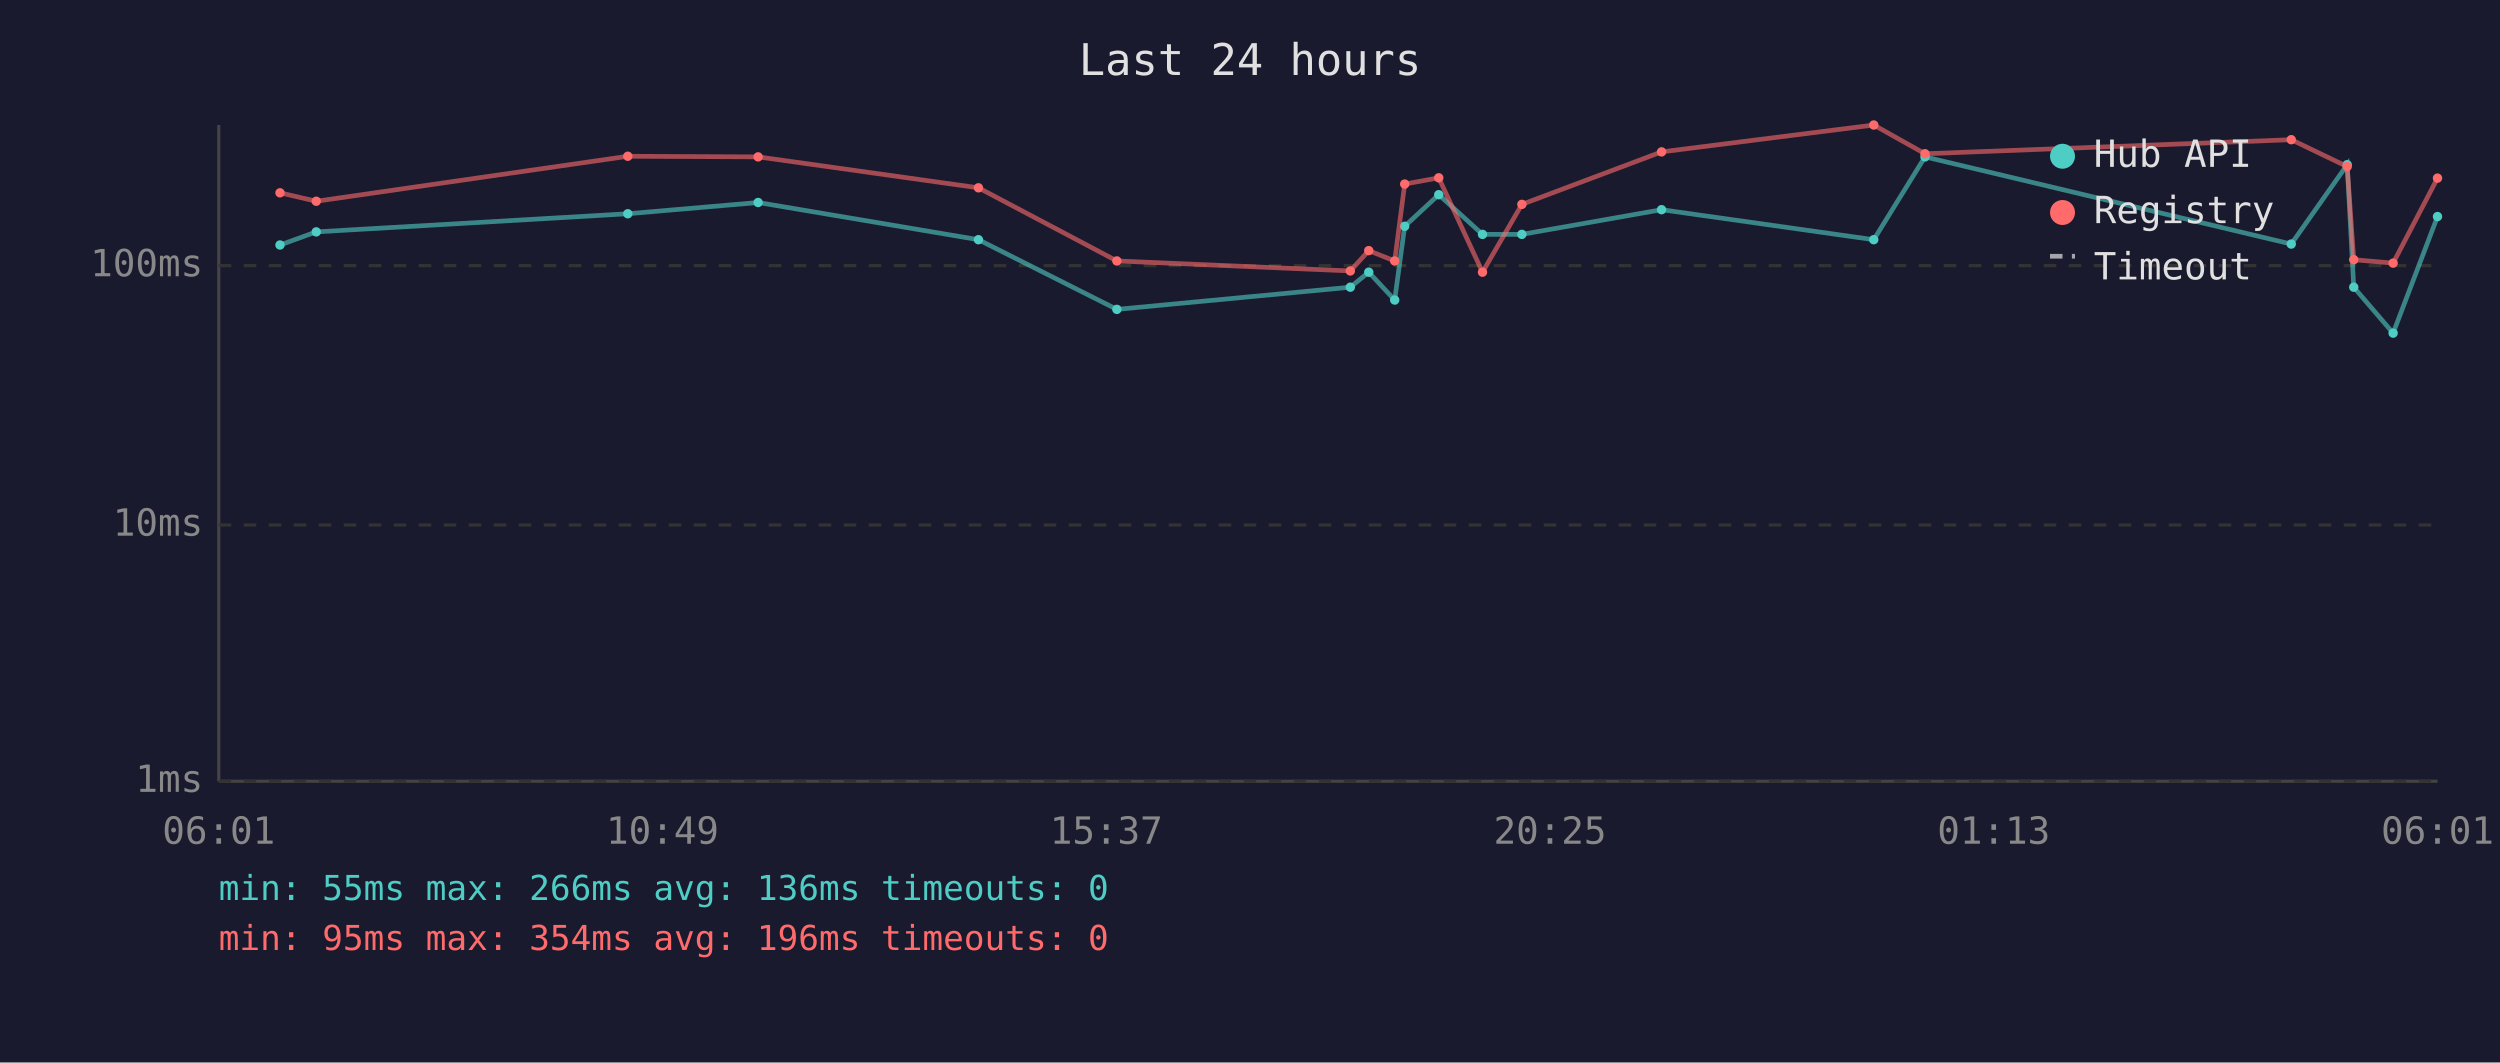
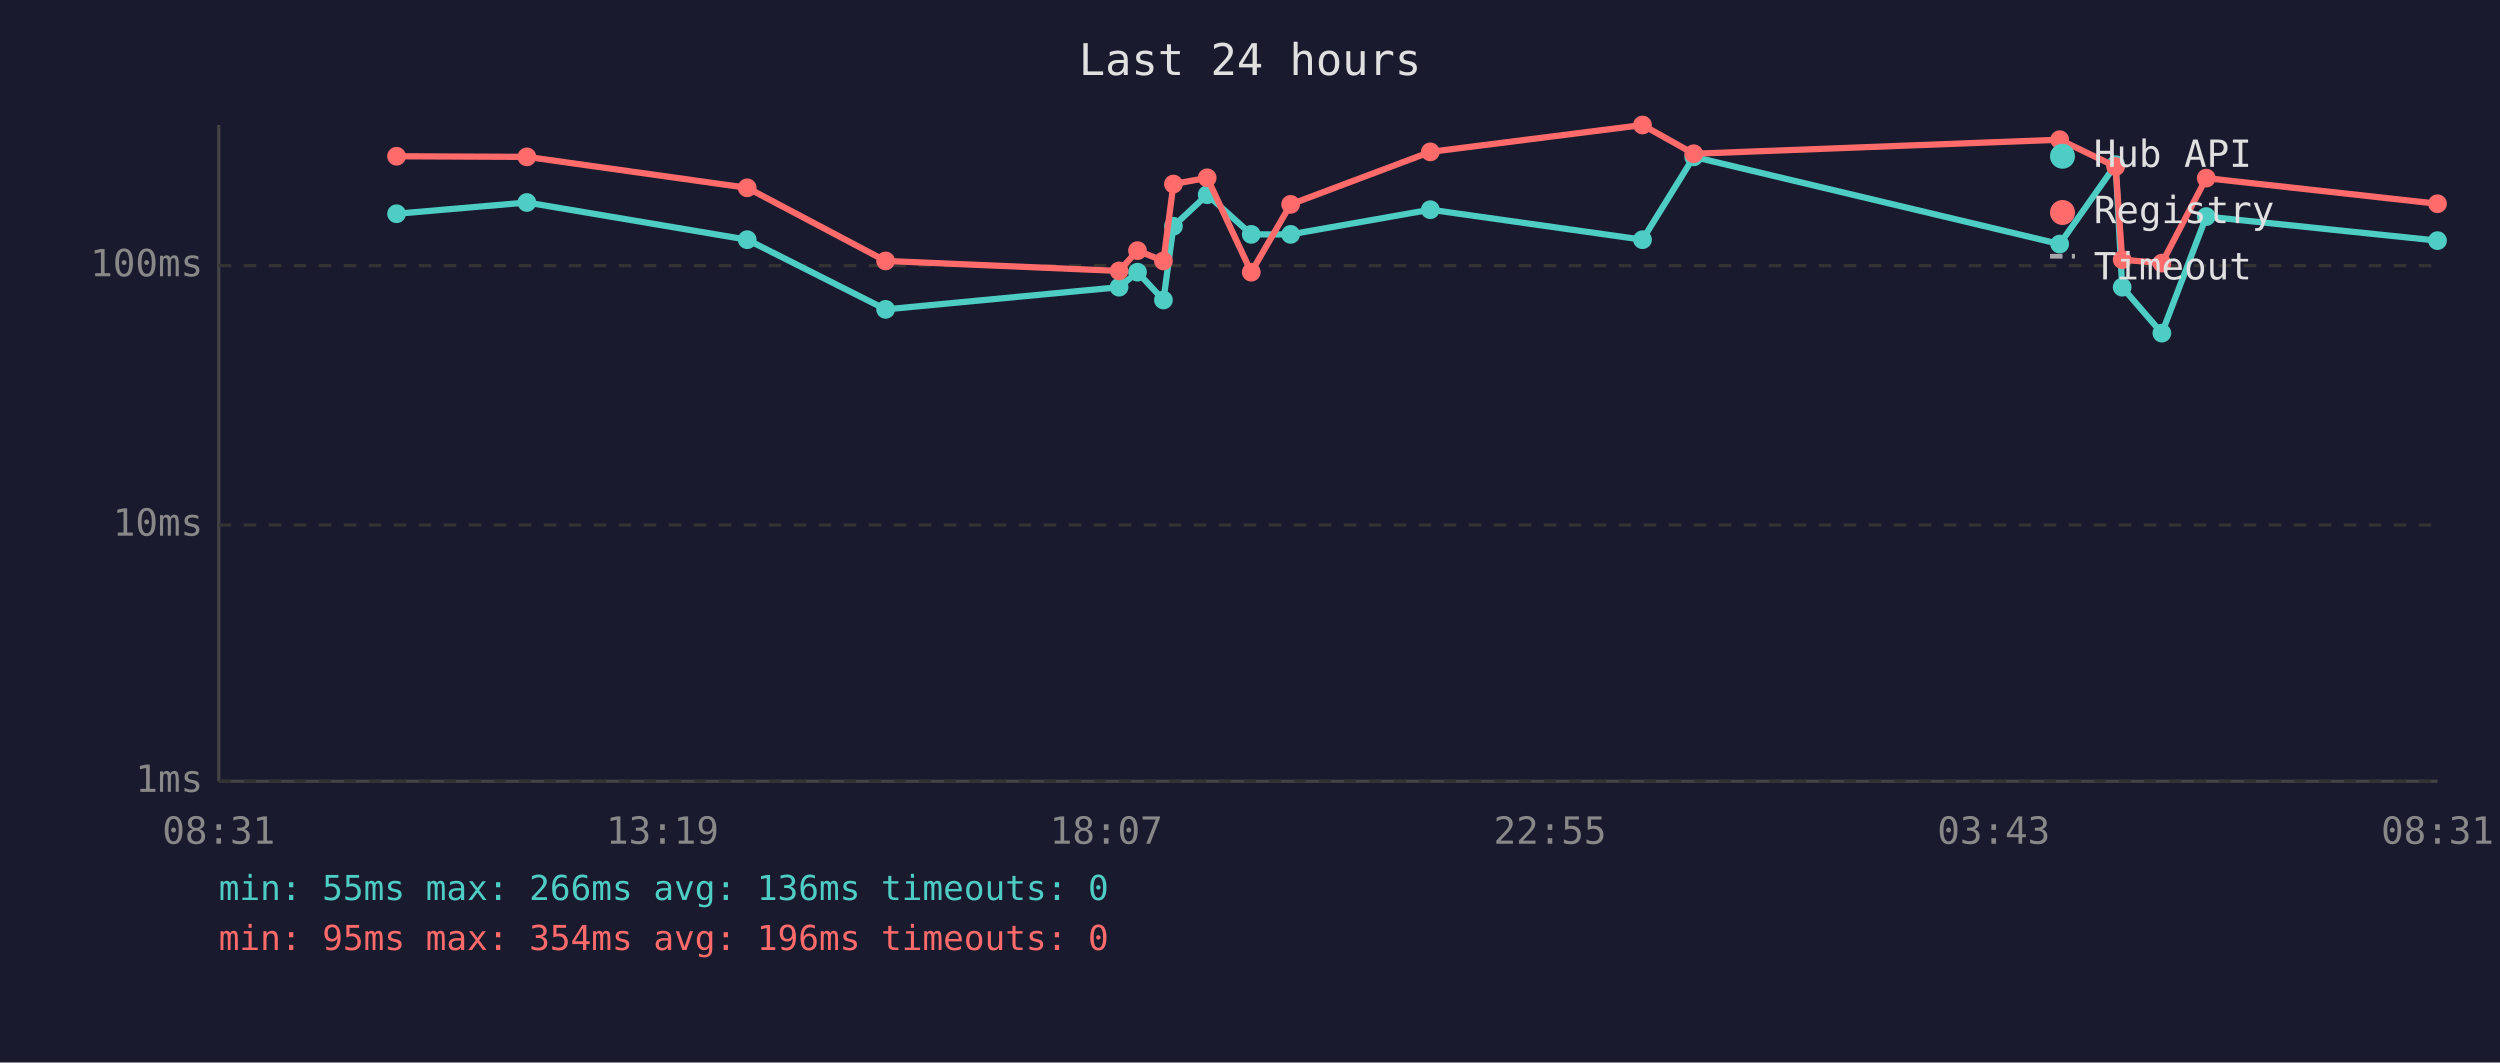
<svg xmlns="http://www.w3.org/2000/svg" viewBox="0 0 800 340" font-family="monospace" font-size="12">
  <rect width="800" height="340" fill="#1a1a2e" />
  <text x="400" y="24" fill="#e0e0e0" font-size="14" text-anchor="middle">Last 24 hours</text>
  <line x1="70" y1="40" x2="70" y2="250" stroke="#444" stroke-width="1" />
  <line x1="70" y1="250" x2="780" y2="250" stroke="#444" stroke-width="1" />
  <line x1="70" y1="250" x2="780" y2="250" stroke="#333" stroke-width="1" stroke-dasharray="4" />
  <text x="65" y="250" fill="#888" text-anchor="end" dominant-baseline="middle">1ms</text>
  <line x1="70" y1="168" x2="780" y2="168" stroke="#333" stroke-width="1" stroke-dasharray="4" />
  <text x="65" y="168" fill="#888" text-anchor="end" dominant-baseline="middle">10ms</text>
  <line x1="70" y1="85" x2="780" y2="85" stroke="#333" stroke-width="1" stroke-dasharray="4" />
  <text x="65" y="85" fill="#888" text-anchor="end" dominant-baseline="middle">100ms</text>
-   <text x="70" y="270" fill="#888" text-anchor="middle">06:01</text>
-   <text x="212" y="270" fill="#888" text-anchor="middle">10:49</text>
-   <text x="354" y="270" fill="#888" text-anchor="middle">15:37</text>
-   <text x="496" y="270" fill="#888" text-anchor="middle">20:25</text>
-   <text x="638" y="270" fill="#888" text-anchor="middle">01:13</text>
-   <text x="780" y="270" fill="#888" text-anchor="middle">06:01</text>
-   <polyline points="89.6,78.4 101.2,74.2 200.9,68.4 242.6,64.8 313.1,76.7 357.4,99.0 432.1,91.9 438.0,87.1 446.3,96.0 449.5,72.4 460.4,62.3 474.4,75.0 487.0,75.0 531.7,67.1 599.6,76.7 616.0,50.2 733.2,78.1 751.1,52.7 753.2,91.9 765.8,106.6 780.0,69.3" fill="none" stroke="#4ecdc4" stroke-width="1.5" opacity="0.6" />
-   <circle cx="89.6" cy="78.4" r="1.5" fill="#4ecdc4" />
-   <circle cx="101.2" cy="74.2" r="1.5" fill="#4ecdc4" />
-   <circle cx="200.9" cy="68.4" r="1.5" fill="#4ecdc4" />
-   <circle cx="242.6" cy="64.8" r="1.5" fill="#4ecdc4" />
-   <circle cx="313.1" cy="76.7" r="1.5" fill="#4ecdc4" />
-   <circle cx="357.4" cy="99.0" r="1.5" fill="#4ecdc4" />
-   <circle cx="432.1" cy="91.9" r="1.5" fill="#4ecdc4" />
-   <circle cx="438.0" cy="87.1" r="1.5" fill="#4ecdc4" />
-   <circle cx="446.3" cy="96.0" r="1.5" fill="#4ecdc4" />
-   <circle cx="449.5" cy="72.4" r="1.5" fill="#4ecdc4" />
-   <circle cx="460.4" cy="62.3" r="1.5" fill="#4ecdc4" />
-   <circle cx="474.4" cy="75.0" r="1.5" fill="#4ecdc4" />
-   <circle cx="487.0" cy="75.0" r="1.5" fill="#4ecdc4" />
-   <circle cx="531.7" cy="67.1" r="1.5" fill="#4ecdc4" />
-   <circle cx="599.6" cy="76.7" r="1.5" fill="#4ecdc4" />
-   <circle cx="616.0" cy="50.2" r="1.5" fill="#4ecdc4" />
-   <circle cx="733.2" cy="78.1" r="1.5" fill="#4ecdc4" />
-   <circle cx="751.1" cy="52.7" r="1.5" fill="#4ecdc4" />
-   <circle cx="753.2" cy="91.9" r="1.5" fill="#4ecdc4" />
-   <circle cx="765.8" cy="106.6" r="1.5" fill="#4ecdc4" />
-   <circle cx="780.0" cy="69.3" r="1.5" fill="#4ecdc4" />
-   <polyline points="89.6,61.7 101.2,64.4 200.9,50.0 242.6,50.2 313.1,60.1 357.4,83.5 432.1,86.7 438.0,80.2 446.3,83.5 449.5,58.9 460.4,56.9 474.4,87.1 487.0,65.4 531.7,48.6 599.6,40.0 616.0,49.2 733.2,44.7 751.1,53.3 753.2,83.1 765.8,84.2 780.0,57.0" fill="none" stroke="#ff6b6b" stroke-width="1.5" opacity="0.6" />
-   <circle cx="89.6" cy="61.7" r="1.5" fill="#ff6b6b" />
-   <circle cx="101.2" cy="64.4" r="1.5" fill="#ff6b6b" />
-   <circle cx="200.9" cy="50.0" r="1.5" fill="#ff6b6b" />
-   <circle cx="242.6" cy="50.2" r="1.5" fill="#ff6b6b" />
-   <circle cx="313.1" cy="60.1" r="1.5" fill="#ff6b6b" />
-   <circle cx="357.4" cy="83.5" r="1.5" fill="#ff6b6b" />
-   <circle cx="432.1" cy="86.7" r="1.5" fill="#ff6b6b" />
-   <circle cx="438.0" cy="80.2" r="1.5" fill="#ff6b6b" />
-   <circle cx="446.3" cy="83.5" r="1.5" fill="#ff6b6b" />
-   <circle cx="449.5" cy="58.9" r="1.5" fill="#ff6b6b" />
-   <circle cx="460.4" cy="56.9" r="1.5" fill="#ff6b6b" />
-   <circle cx="474.4" cy="87.1" r="1.5" fill="#ff6b6b" />
-   <circle cx="487.0" cy="65.4" r="1.5" fill="#ff6b6b" />
-   <circle cx="531.7" cy="48.6" r="1.5" fill="#ff6b6b" />
-   <circle cx="599.6" cy="40.0" r="1.5" fill="#ff6b6b" />
-   <circle cx="616.0" cy="49.2" r="1.5" fill="#ff6b6b" />
-   <circle cx="733.2" cy="44.7" r="1.5" fill="#ff6b6b" />
-   <circle cx="751.1" cy="53.3" r="1.5" fill="#ff6b6b" />
-   <circle cx="753.2" cy="83.1" r="1.5" fill="#ff6b6b" />
-   <circle cx="765.8" cy="84.2" r="1.5" fill="#ff6b6b" />
-   <circle cx="780.0" cy="57.0" r="1.5" fill="#ff6b6b" />
+   <text x="70" y="270" fill="#888" text-anchor="middle">08:31</text>
+   <text x="212" y="270" fill="#888" text-anchor="middle">13:19</text>
+   <text x="354" y="270" fill="#888" text-anchor="middle">18:07</text>
+   <text x="496" y="270" fill="#888" text-anchor="middle">22:55</text>
+   <text x="638" y="270" fill="#888" text-anchor="middle">03:43</text>
+   <text x="780" y="270" fill="#888" text-anchor="middle">08:31</text>
+   <polyline points="126.9,68.4 168.6,64.8 239.1,76.7 283.4,99.0 358.1,91.9 364.0,87.1 372.3,96.0 375.5,72.4 386.3,62.3 400.4,75.0 413.0,75.0 457.7,67.1 525.6,76.7 542.0,50.2 659.1,78.1 677.0,52.7 679.1,91.9 691.8,106.6 706.0,69.3 780.0,77.0" fill="none" stroke="#4ecdc4" stroke-width="2" opacity="1" />
+   <circle cx="126.9" cy="68.4" r="3" fill="#4ecdc4" />
+   <circle cx="168.6" cy="64.8" r="3" fill="#4ecdc4" />
+   <circle cx="239.1" cy="76.7" r="3" fill="#4ecdc4" />
+   <circle cx="283.4" cy="99.0" r="3" fill="#4ecdc4" />
+   <circle cx="358.1" cy="91.9" r="3" fill="#4ecdc4" />
+   <circle cx="364.0" cy="87.1" r="3" fill="#4ecdc4" />
+   <circle cx="372.3" cy="96.0" r="3" fill="#4ecdc4" />
+   <circle cx="375.5" cy="72.4" r="3" fill="#4ecdc4" />
+   <circle cx="386.3" cy="62.3" r="3" fill="#4ecdc4" />
+   <circle cx="400.4" cy="75.0" r="3" fill="#4ecdc4" />
+   <circle cx="413.0" cy="75.0" r="3" fill="#4ecdc4" />
+   <circle cx="457.7" cy="67.1" r="3" fill="#4ecdc4" />
+   <circle cx="525.6" cy="76.7" r="3" fill="#4ecdc4" />
+   <circle cx="542.0" cy="50.2" r="3" fill="#4ecdc4" />
+   <circle cx="659.1" cy="78.1" r="3" fill="#4ecdc4" />
+   <circle cx="677.0" cy="52.7" r="3" fill="#4ecdc4" />
+   <circle cx="679.1" cy="91.9" r="3" fill="#4ecdc4" />
+   <circle cx="691.8" cy="106.6" r="3" fill="#4ecdc4" />
+   <circle cx="706.0" cy="69.3" r="3" fill="#4ecdc4" />
+   <circle cx="780.0" cy="77.0" r="3" fill="#4ecdc4" />
+   <polyline points="126.9,50.0 168.6,50.2 239.1,60.1 283.4,83.5 358.1,86.7 364.0,80.2 372.3,83.5 375.5,58.9 386.3,56.9 400.4,87.1 413.0,65.4 457.7,48.6 525.6,40.0 542.0,49.2 659.1,44.7 677.0,53.3 679.1,83.1 691.8,84.2 706.0,57.0 780.0,65.2" fill="none" stroke="#ff6b6b" stroke-width="2" opacity="1" />
+   <circle cx="126.9" cy="50.0" r="3" fill="#ff6b6b" />
+   <circle cx="168.6" cy="50.2" r="3" fill="#ff6b6b" />
+   <circle cx="239.1" cy="60.1" r="3" fill="#ff6b6b" />
+   <circle cx="283.4" cy="83.5" r="3" fill="#ff6b6b" />
+   <circle cx="358.1" cy="86.7" r="3" fill="#ff6b6b" />
+   <circle cx="364.0" cy="80.2" r="3" fill="#ff6b6b" />
+   <circle cx="372.3" cy="83.5" r="3" fill="#ff6b6b" />
+   <circle cx="375.5" cy="58.9" r="3" fill="#ff6b6b" />
+   <circle cx="386.3" cy="56.9" r="3" fill="#ff6b6b" />
+   <circle cx="400.4" cy="87.1" r="3" fill="#ff6b6b" />
+   <circle cx="413.0" cy="65.4" r="3" fill="#ff6b6b" />
+   <circle cx="457.7" cy="48.6" r="3" fill="#ff6b6b" />
+   <circle cx="525.6" cy="40.0" r="3" fill="#ff6b6b" />
+   <circle cx="542.0" cy="49.2" r="3" fill="#ff6b6b" />
+   <circle cx="659.1" cy="44.7" r="3" fill="#ff6b6b" />
+   <circle cx="677.0" cy="53.3" r="3" fill="#ff6b6b" />
+   <circle cx="679.1" cy="83.1" r="3" fill="#ff6b6b" />
+   <circle cx="691.8" cy="84.2" r="3" fill="#ff6b6b" />
+   <circle cx="706.0" cy="57.0" r="3" fill="#ff6b6b" />
+   <circle cx="780.0" cy="65.2" r="3" fill="#ff6b6b" />
  <circle cx="660" cy="50" r="4" fill="#4ecdc4" />
  <text x="670" y="50" fill="#e0e0e0" dominant-baseline="middle">Hub API</text>
  <circle cx="660" cy="68" r="4" fill="#ff6b6b" />
  <text x="670" y="68" fill="#e0e0e0" dominant-baseline="middle">Registry</text>
  <line x1="656" y1="82" x2="664" y2="82" stroke="#e0e0e0" stroke-width="1.5" stroke-dasharray="4,3" opacity="0.7" />
  <text x="670" y="86" fill="#e0e0e0" dominant-baseline="middle">Timeout</text>
  <text x="70" y="288" fill="#4ecdc4" font-size="11">min: 55ms  max: 266ms  avg: 136ms  timeouts: 0</text>
  <text x="70" y="304" fill="#ff6b6b" font-size="11">min: 95ms  max: 354ms  avg: 196ms  timeouts: 0</text>
</svg>
